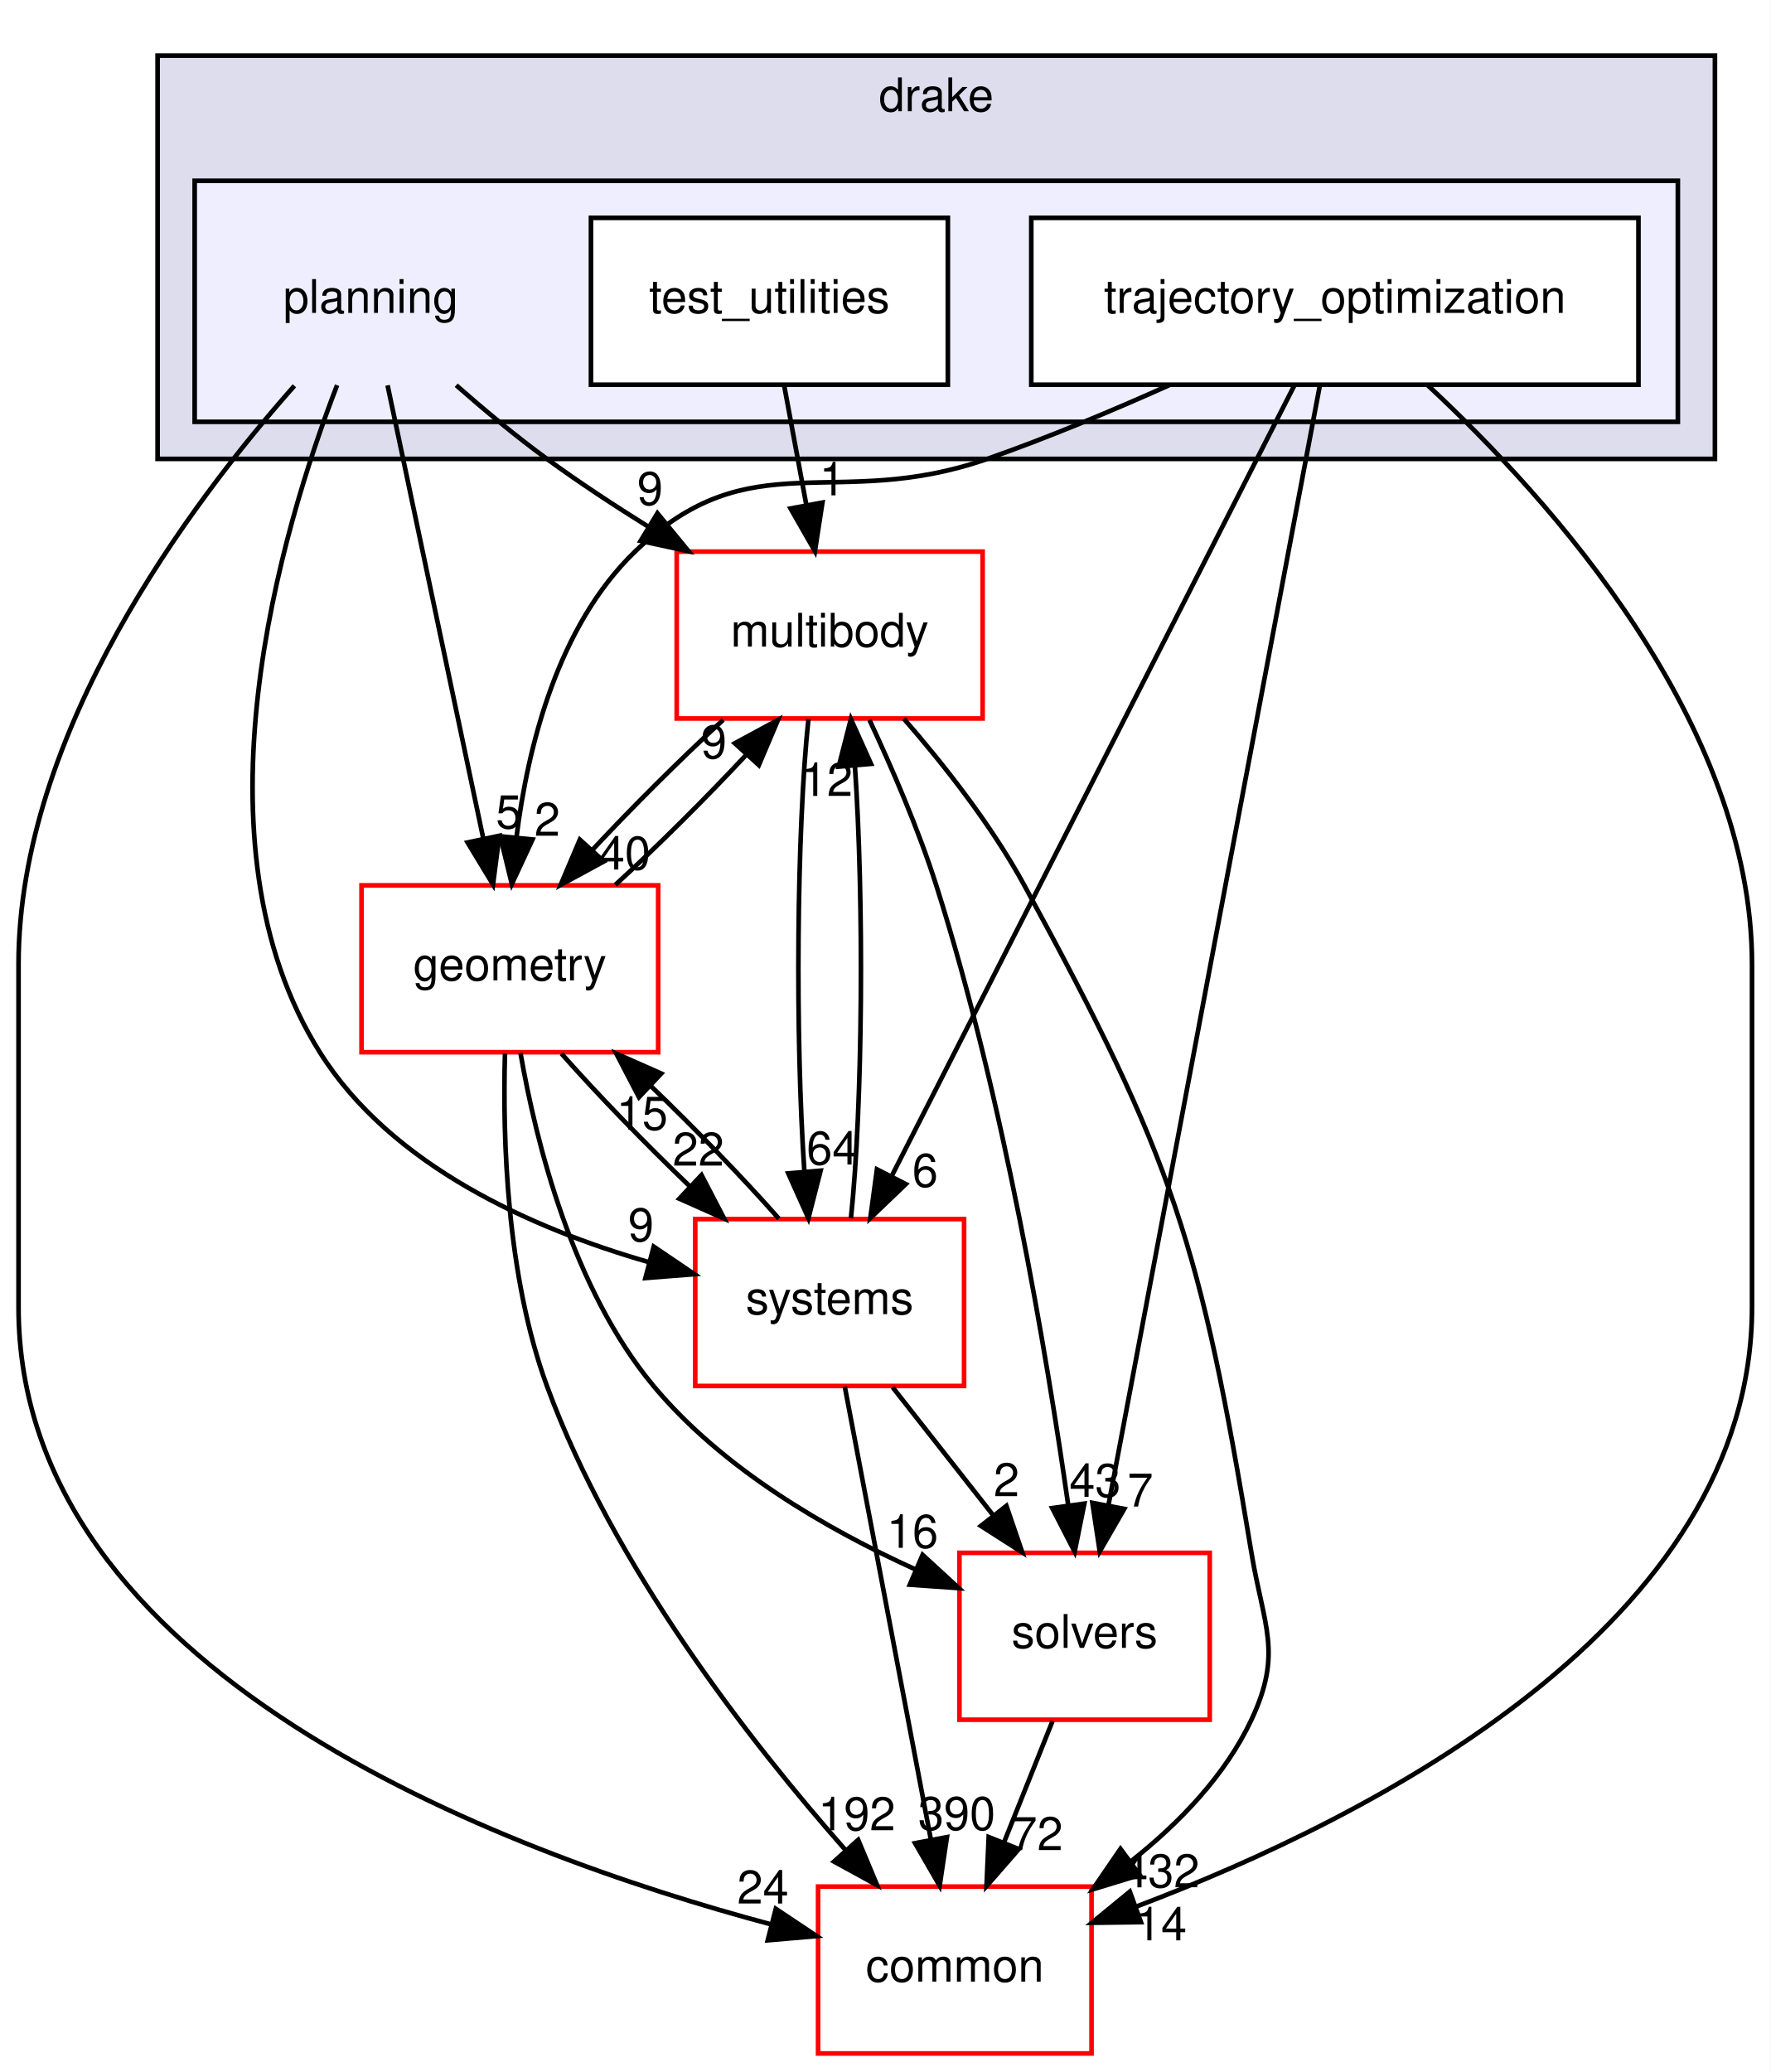
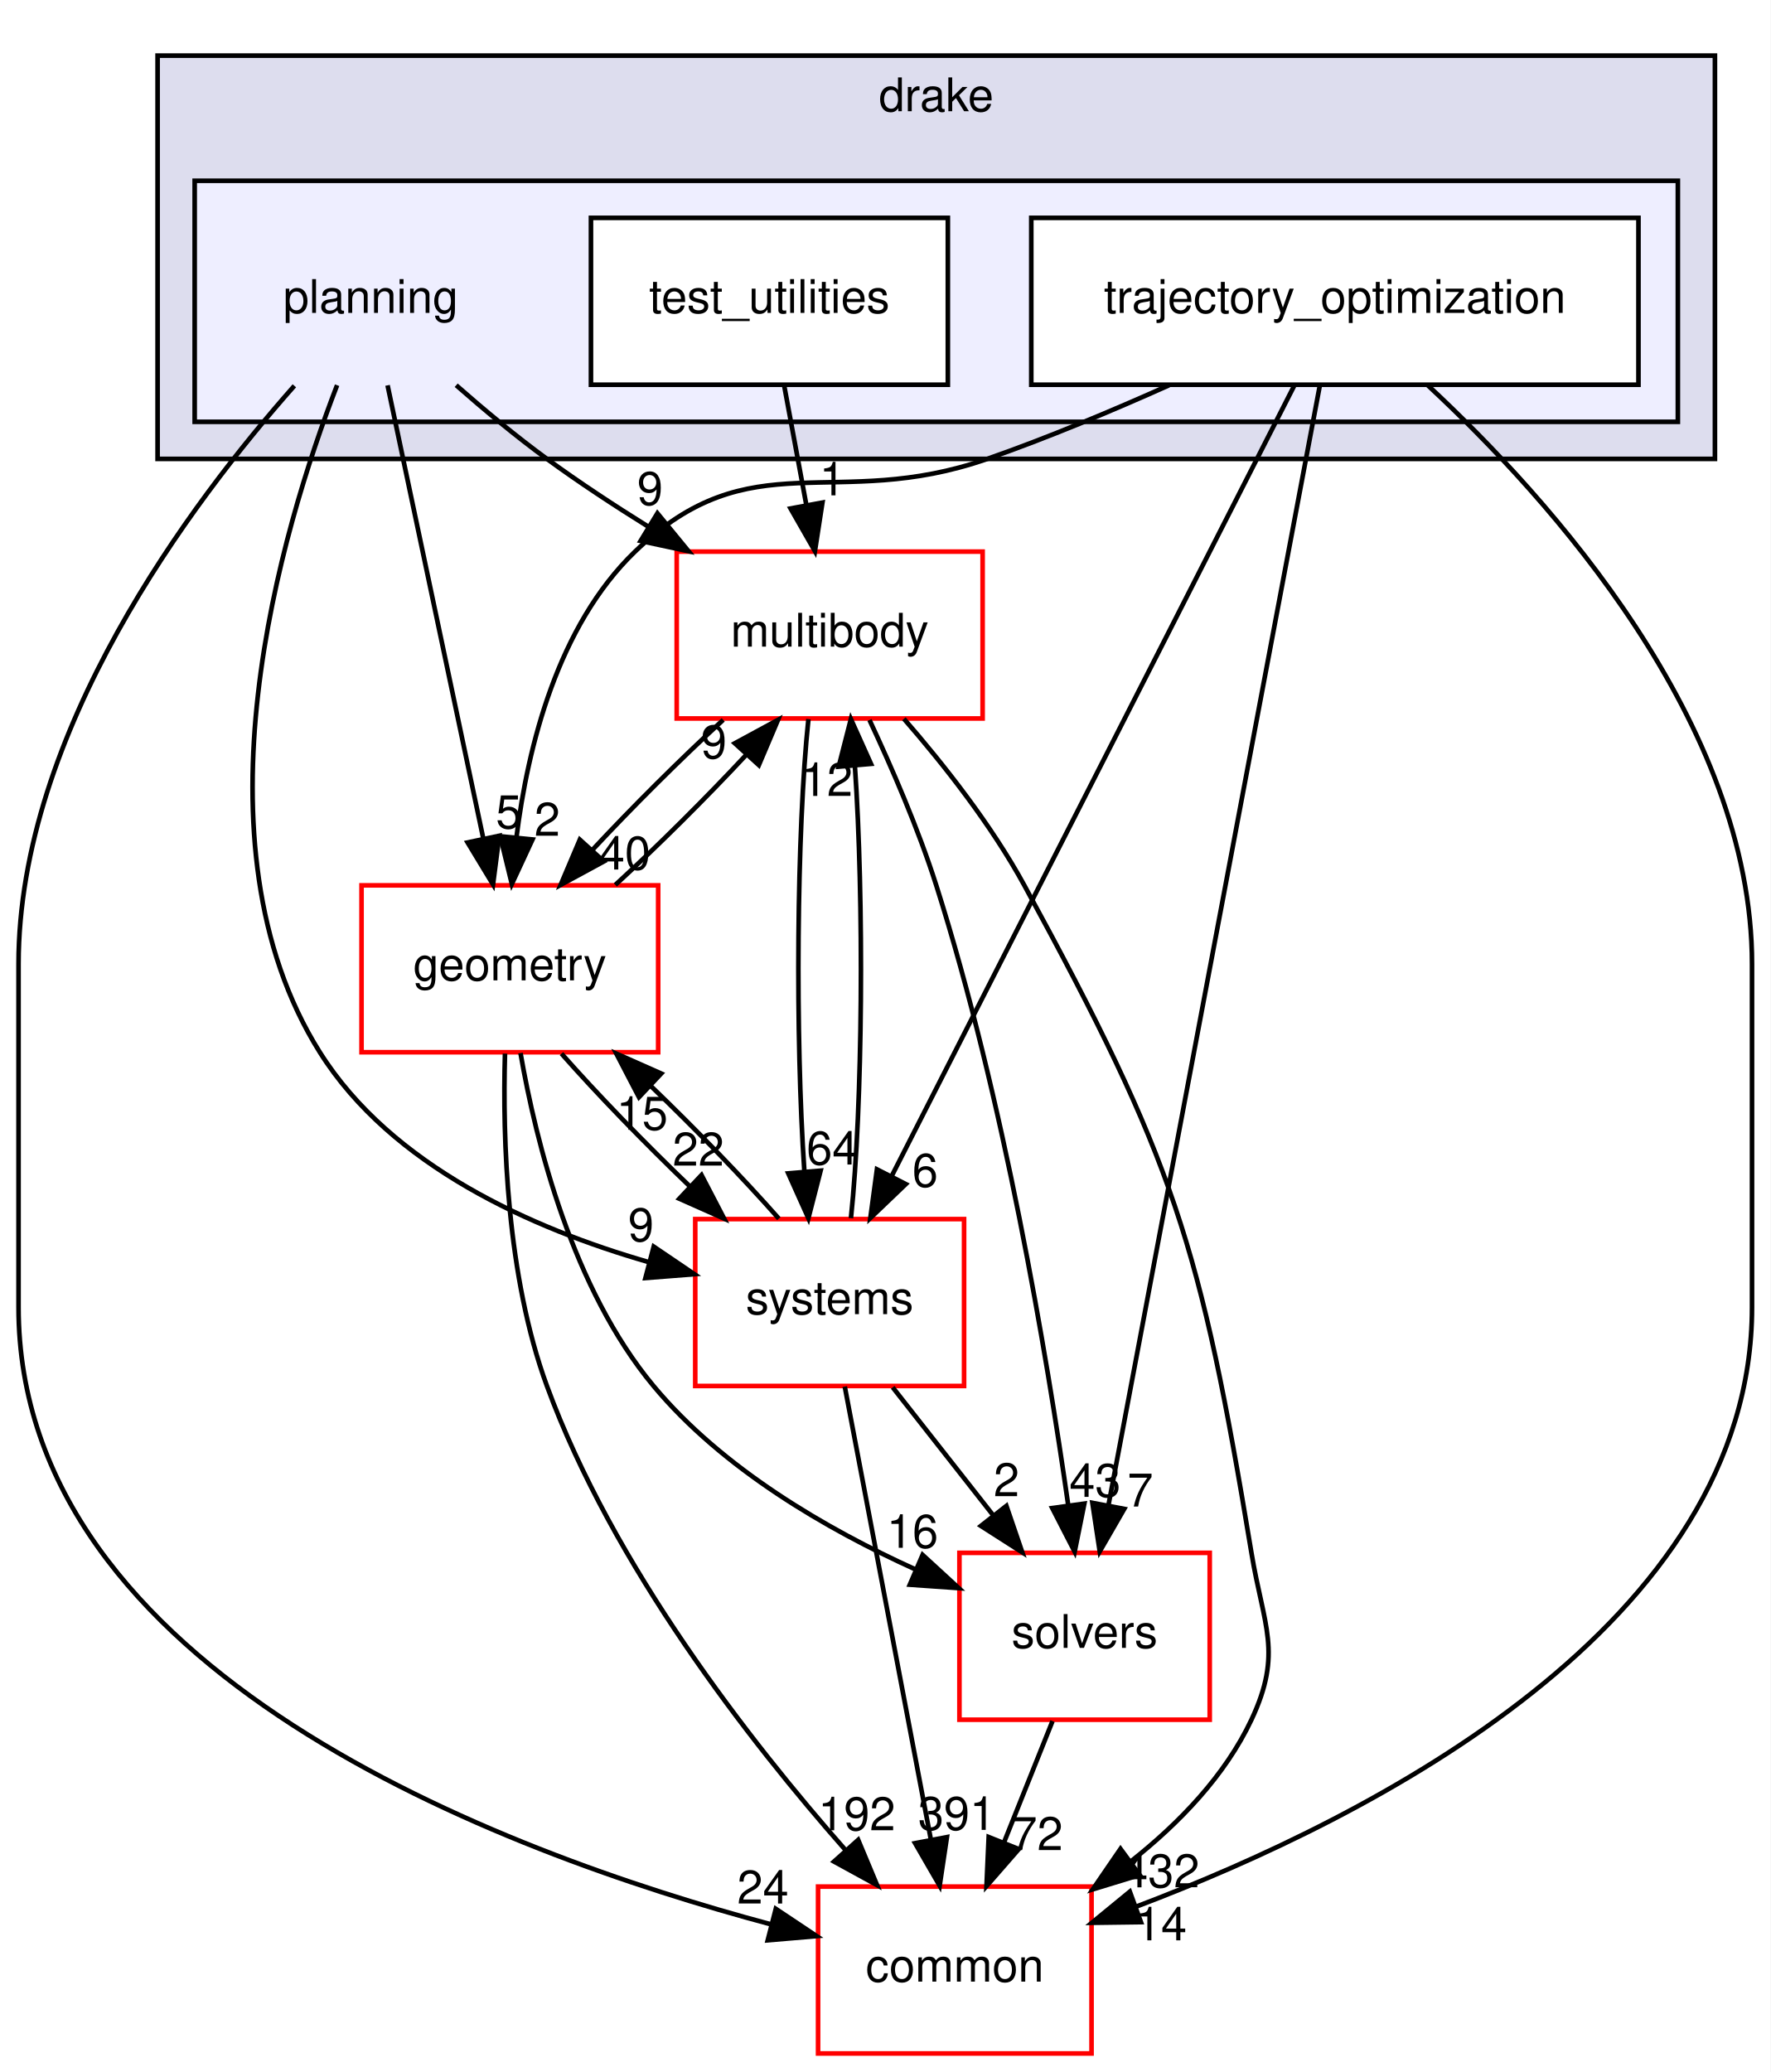
<svg xmlns="http://www.w3.org/2000/svg" xmlns:xlink="http://www.w3.org/1999/xlink" width="382pt" height="447pt" viewBox="0.00 0.00 382.00 447.00">
  <g id="graph0" class="graph" transform="scale(1 1) rotate(0) translate(4 443)">
    <polygon fill="white" stroke="transparent" points="-4,4 -4,-443 378,-443 378,4 -4,4" />
    <g id="clust1" class="cluster">
      <g id="a_clust1">
        <a xlink:href="dir_f1666844dc41ec91c14125b680b7be1b.html" target="_top" xlink:title="drake">
          <polygon fill="#ddddee" stroke="black" points="30,-344 30,-431 366,-431 366,-344 30,-344" />
          <text text-anchor="middle" x="198" y="-419" font-family="Helvetica,sans-Serif" font-size="10.00">drake</text>
        </a>
      </g>
    </g>
    <g id="clust2" class="cluster">
      <g id="a_clust2">
        <a xlink:href="dir_c1924aea86cc02fece93f366eec781e1.html" target="_top">
          <polygon fill="#eeeeff" stroke="black" points="38,-352 38,-404 358,-404 358,-352 38,-352" />
        </a>
      </g>
    </g>
    <g id="node1" class="node">
      <text text-anchor="middle" x="76" y="-375.5" font-family="Helvetica,sans-Serif" font-size="10.00">planning</text>
    </g>
    <g id="node4" class="node">
      <g id="a_node4">
        <a xlink:href="dir_39b8b3c6654246a9c12332c930bc7d3f.html" target="_top" xlink:title="multibody">
          <polygon fill="white" stroke="red" points="208,-324 142,-324 142,-288 208,-288 208,-324" />
          <text text-anchor="middle" x="175" y="-303.5" font-family="Helvetica,sans-Serif" font-size="10.00">multibody</text>
        </a>
      </g>
    </g>
    <g id="edge19" class="edge">
      <path fill="none" stroke="black" d="M94.42,-359.89C100.48,-354.57 107.36,-348.84 114,-344 120.9,-338.96 128.52,-333.95 135.96,-329.32" />
      <polygon fill="black" stroke="black" points="137.84,-332.27 144.56,-324.08 134.2,-326.3 137.84,-332.27" />
      <g id="a_edge19-headlabel">
        <a xlink:href="dir_000091_000065.html" target="_top" xlink:title="9">
          <text text-anchor="middle" x="136.25" y="-334.07" font-family="Helvetica,sans-Serif" font-size="10.00">9</text>
        </a>
      </g>
    </g>
    <g id="node6" class="node">
      <g id="a_node6">
        <a xlink:href="dir_a36da230f0956f48b11c85f7d599788f.html" target="_top" xlink:title="common">
          <polygon fill="white" stroke="red" points="231.5,-36 172.5,-36 172.5,0 231.5,0 231.5,-36" />
          <text text-anchor="middle" x="202" y="-15.5" font-family="Helvetica,sans-Serif" font-size="10.00">common</text>
        </a>
      </g>
    </g>
    <g id="edge20" class="edge">
      <path fill="none" stroke="black" d="M59.51,-359.77C37.16,-334.53 0,-285.05 0,-235 0,-235 0,-235 0,-161 0,-82.38 103.66,-43.53 162.47,-27.82" />
      <polygon fill="black" stroke="black" points="163.38,-31.2 172.19,-25.32 161.64,-24.42 163.38,-31.2" />
      <g id="a_edge20-headlabel">
        <a xlink:href="dir_000091_000012.html" target="_top" xlink:title="24">
          <text text-anchor="middle" x="160.6" y="-32.34" font-family="Helvetica,sans-Serif" font-size="10.00">24</text>
        </a>
      </g>
    </g>
    <g id="node7" class="node">
      <g id="a_node7">
        <a xlink:href="dir_d739e095b49d8b72164589d00310017d.html" target="_top" xlink:title="geometry">
          <polygon fill="white" stroke="red" points="138,-252 74,-252 74,-216 138,-216 138,-252" />
          <text text-anchor="middle" x="106" y="-231.5" font-family="Helvetica,sans-Serif" font-size="10.00">geometry</text>
        </a>
      </g>
    </g>
    <g id="edge21" class="edge">
      <path fill="none" stroke="black" d="M79.62,-359.87C84.75,-335.56 94.21,-290.82 100.29,-262.01" />
      <polygon fill="black" stroke="black" points="103.73,-262.7 102.37,-252.19 96.88,-261.25 103.73,-262.7" />
      <g id="a_edge21-headlabel">
        <a xlink:href="dir_000091_000048.html" target="_top" xlink:title="5">
          <text text-anchor="middle" x="105.76" y="-264.3" font-family="Helvetica,sans-Serif" font-size="10.00">5</text>
        </a>
      </g>
    </g>
    <g id="node8" class="node">
      <g id="a_node8">
        <a xlink:href="dir_b7a0e33b407baa23d8a077e33033c988.html" target="_top" xlink:title="systems">
          <polygon fill="white" stroke="red" points="204,-180 146,-180 146,-144 204,-144 204,-180" />
          <text text-anchor="middle" x="175" y="-159.5" font-family="Helvetica,sans-Serif" font-size="10.00">systems</text>
        </a>
      </g>
    </g>
    <g id="edge22" class="edge">
      <path fill="none" stroke="black" d="M68.73,-359.9C56.67,-328.63 36.53,-261.31 65,-216 80.46,-191.39 110.91,-177.94 135.87,-170.75" />
      <polygon fill="black" stroke="black" points="137.04,-174.06 145.81,-168.12 135.25,-167.29 137.04,-174.06" />
      <g id="a_edge22-headlabel">
        <a xlink:href="dir_000091_000096.html" target="_top" xlink:title="9">
          <text text-anchor="middle" x="134.29" y="-175.22" font-family="Helvetica,sans-Serif" font-size="10.00">9</text>
        </a>
      </g>
    </g>
    <g id="node2" class="node">
      <g id="a_node2">
        <a xlink:href="dir_6902f0bfef501365a3845194d27e0ad3.html" target="_top" xlink:title="test_utilities">
          <polygon fill="white" stroke="black" points="200.5,-396 123.5,-396 123.5,-360 200.5,-360 200.5,-396" />
          <text text-anchor="middle" x="162" y="-375.5" font-family="Helvetica,sans-Serif" font-size="10.00">test_utilities</text>
        </a>
      </g>
    </g>
    <g id="edge10" class="edge">
      <path fill="none" stroke="black" d="M165.21,-359.7C166.65,-351.98 168.37,-342.71 169.96,-334.11" />
      <polygon fill="black" stroke="black" points="173.44,-334.58 171.82,-324.1 166.56,-333.3 173.44,-334.58" />
      <g id="a_edge10-headlabel">
        <a xlink:href="dir_000092_000065.html" target="_top" xlink:title="1">
          <text text-anchor="middle" x="175.57" y="-336.13" font-family="Helvetica,sans-Serif" font-size="10.00">1</text>
        </a>
      </g>
    </g>
    <g id="node3" class="node">
      <g id="a_node3">
        <a xlink:href="dir_d3b9c8c863d1cf0f0e483ccaf53b793e.html" target="_top" xlink:title="trajectory_optimization">
          <polygon fill="white" stroke="black" points="349.5,-396 218.5,-396 218.5,-360 349.5,-360 349.5,-396" />
          <text text-anchor="middle" x="284" y="-375.5" font-family="Helvetica,sans-Serif" font-size="10.00">trajectory_optimization</text>
        </a>
      </g>
    </g>
    <g id="node5" class="node">
      <g id="a_node5">
        <a xlink:href="dir_c86b501450b8b8b59405c286cb030cc3.html" target="_top" xlink:title="solvers">
          <polygon fill="white" stroke="red" points="257,-108 203,-108 203,-72 257,-72 257,-108" />
          <text text-anchor="middle" x="230" y="-87.5" font-family="Helvetica,sans-Serif" font-size="10.00">solvers</text>
        </a>
      </g>
    </g>
    <g id="edge1" class="edge">
      <path fill="none" stroke="black" d="M280.78,-359.97C271.76,-312.19 246.17,-176.62 235.15,-118.27" />
      <polygon fill="black" stroke="black" points="238.56,-117.48 233.27,-108.31 231.68,-118.78 238.56,-117.48" />
      <g id="a_edge1-headlabel">
        <a xlink:href="dir_000093_000094.html" target="_top" xlink:title="7">
          <text text-anchor="middle" x="242.02" y="-117.99" font-family="Helvetica,sans-Serif" font-size="10.00">7</text>
        </a>
      </g>
    </g>
    <g id="edge2" class="edge">
      <path fill="none" stroke="black" d="M303.97,-359.95C330.49,-335.31 374,-286.95 374,-235 374,-235 374,-235 374,-161 374,-92.57 292.04,-50.95 241.27,-31.73" />
      <polygon fill="black" stroke="black" points="242.16,-28.33 231.57,-28.19 239.76,-34.91 242.16,-28.33" />
      <g id="a_edge2-headlabel">
        <a xlink:href="dir_000093_000012.html" target="_top" xlink:title="14">
          <text text-anchor="middle" x="246.51" y="-24.4" font-family="Helvetica,sans-Serif" font-size="10.00">14</text>
        </a>
      </g>
    </g>
    <g id="edge3" class="edge">
      <path fill="none" stroke="black" d="M248.22,-359.89C235.95,-354.39 222.03,-348.55 209,-344 176.02,-332.49 158.15,-348.23 133,-324 116.34,-307.95 109.87,-281.99 107.41,-262.24" />
      <polygon fill="black" stroke="black" points="110.89,-261.9 106.43,-252.29 103.92,-262.58 110.89,-261.9" />
      <g id="a_edge3-headlabel">
        <a xlink:href="dir_000093_000048.html" target="_top" xlink:title="2">
          <text text-anchor="middle" x="114.07" y="-262.7" font-family="Helvetica,sans-Serif" font-size="10.00">2</text>
        </a>
      </g>
    </g>
    <g id="edge4" class="edge">
      <path fill="none" stroke="black" d="M275.26,-359.85C256.25,-322.52 211.01,-233.69 188.37,-189.26" />
      <polygon fill="black" stroke="black" points="191.43,-187.55 183.78,-180.23 185.2,-190.73 191.43,-187.55" />
      <g id="a_edge4-headlabel">
        <a xlink:href="dir_000093_000096.html" target="_top" xlink:title="6">
          <text text-anchor="middle" x="195.6" y="-186.97" font-family="Helvetica,sans-Serif" font-size="10.00">6</text>
        </a>
      </g>
    </g>
    <g id="edge5" class="edge">
      <path fill="none" stroke="black" d="M183.59,-287.68C188.36,-277.49 194.11,-264.24 198,-252 212.57,-206.12 221.84,-150.7 226.47,-118.29" />
      <polygon fill="black" stroke="black" points="229.95,-118.62 227.86,-108.24 223.02,-117.66 229.95,-118.62" />
      <g id="a_edge5-headlabel">
        <a xlink:href="dir_000065_000094.html" target="_top" xlink:title="43">
          <text text-anchor="middle" x="232.27" y="-120.07" font-family="Helvetica,sans-Serif" font-size="10.00">43</text>
        </a>
      </g>
    </g>
    <g id="edge6" class="edge">
      <path fill="none" stroke="black" d="M191.02,-287.93C199.64,-278.03 209.92,-264.99 217,-252 249.35,-192.64 254.96,-174.7 266,-108 268.61,-92.21 272.81,-86.48 266,-72 260.33,-59.95 250.43,-49.7 240.08,-41.51" />
      <polygon fill="black" stroke="black" points="241.89,-38.5 231.76,-35.4 237.75,-44.14 241.89,-38.5" />
      <g id="a_edge6-headlabel">
        <a xlink:href="dir_000065_000012.html" target="_top" xlink:title="432">
          <text text-anchor="middle" x="246.47" y="-35.84" font-family="Helvetica,sans-Serif" font-size="10.00">432</text>
        </a>
      </g>
    </g>
    <g id="edge7" class="edge">
      <path fill="none" stroke="black" d="M152.03,-287.7C142.8,-279.22 132.4,-268.86 123.75,-259.58" />
      <polygon fill="black" stroke="black" points="126.28,-257.16 116.96,-252.1 121.1,-261.86 126.28,-257.16" />
      <g id="a_edge7-headlabel">
        <a xlink:href="dir_000065_000048.html" target="_top" xlink:title="40">
          <text text-anchor="middle" x="130.8" y="-255.41" font-family="Helvetica,sans-Serif" font-size="10.00">40</text>
        </a>
      </g>
    </g>
    <g id="edge8" class="edge">
      <path fill="none" stroke="black" d="M170.42,-287.87C167.86,-263.67 167.57,-219.21 169.54,-190.39" />
      <polygon fill="black" stroke="black" points="173.05,-190.45 170.41,-180.19 166.07,-189.86 173.05,-190.45" />
      <g id="a_edge8-headlabel">
        <a xlink:href="dir_000065_000096.html" target="_top" xlink:title="64">
          <text text-anchor="middle" x="175.57" y="-191.77" font-family="Helvetica,sans-Serif" font-size="10.00">64</text>
        </a>
      </g>
    </g>
    <g id="edge9" class="edge">
      <path fill="none" stroke="black" d="M223.08,-71.7C219.93,-63.81 216.12,-54.3 212.62,-45.55" />
      <polygon fill="black" stroke="black" points="215.81,-44.09 208.84,-36.1 209.31,-46.69 215.81,-44.09" />
      <g id="a_edge9-headlabel">
        <a xlink:href="dir_000094_000012.html" target="_top" xlink:title="72">
          <text text-anchor="middle" x="219.78" y="-43.87" font-family="Helvetica,sans-Serif" font-size="10.00">72</text>
        </a>
      </g>
    </g>
    <g id="edge11" class="edge">
      <path fill="none" stroke="black" d="M128.76,-252.1C137.97,-260.55 148.37,-270.9 157.04,-280.2" />
      <polygon fill="black" stroke="black" points="154.54,-282.65 163.86,-287.7 159.72,-277.94 154.54,-282.65" />
      <g id="a_edge11-headlabel">
        <a xlink:href="dir_000048_000065.html" target="_top" xlink:title="9">
          <text text-anchor="middle" x="150.02" y="-279.4" font-family="Helvetica,sans-Serif" font-size="10.00">9</text>
        </a>
      </g>
    </g>
    <g id="edge12" class="edge">
      <path fill="none" stroke="black" d="M108.3,-215.82C111.66,-196.48 119.52,-165 137,-144 151.85,-126.16 174.34,-113.11 193.49,-104.43" />
      <polygon fill="black" stroke="black" points="195.05,-107.56 202.86,-100.39 192.29,-101.13 195.05,-107.56" />
      <g id="a_edge12-headlabel">
        <a xlink:href="dir_000048_000094.html" target="_top" xlink:title="16">
          <text text-anchor="middle" x="192.87" y="-109.09" font-family="Helvetica,sans-Serif" font-size="10.00">16</text>
        </a>
      </g>
    </g>
    <g id="edge13" class="edge">
      <path fill="none" stroke="black" d="M104.95,-215.7C104.43,-197.33 105.29,-167.74 114,-144 128.2,-105.27 157.6,-67.49 178.5,-43.79" />
      <polygon fill="black" stroke="black" points="181.15,-46.08 185.23,-36.31 175.94,-41.4 181.15,-46.08" />
      <g id="a_edge13-headlabel">
        <a xlink:href="dir_000048_000012.html" target="_top" xlink:title="192">
          <text text-anchor="middle" x="180.85" y="-48.15" font-family="Helvetica,sans-Serif" font-size="10.00">192</text>
        </a>
      </g>
    </g>
    <g id="edge14" class="edge">
      <path fill="none" stroke="black" d="M117.14,-215.7C124.77,-207.05 135.04,-196.45 144.87,-187.03" />
      <polygon fill="black" stroke="black" points="147.35,-189.5 152.24,-180.1 142.56,-184.4 147.35,-189.5" />
      <g id="a_edge14-headlabel">
        <a xlink:href="dir_000048_000096.html" target="_top" xlink:title="22">
          <text text-anchor="middle" x="146.67" y="-191.53" font-family="Helvetica,sans-Serif" font-size="10.00">22</text>
        </a>
      </g>
    </g>
    <g id="edge15" class="edge">
      <path fill="none" stroke="black" d="M179.59,-180.19C182.15,-204.42 182.43,-248.89 180.45,-277.68" />
      <polygon fill="black" stroke="black" points="176.95,-277.61 179.58,-287.87 183.92,-278.21 176.95,-277.61" />
      <g id="a_edge15-headlabel">
        <a xlink:href="dir_000096_000065.html" target="_top" xlink:title="12">
          <text text-anchor="middle" x="174.42" y="-271.29" font-family="Helvetica,sans-Serif" font-size="10.00">12</text>
        </a>
      </g>
    </g>
    <g id="edge16" class="edge">
      <path fill="none" stroke="black" d="M188.6,-143.7C195.12,-135.39 203.07,-125.28 210.25,-116.14" />
      <polygon fill="black" stroke="black" points="213.13,-118.13 216.56,-108.1 207.63,-113.81 213.13,-118.13" />
      <g id="a_edge16-headlabel">
        <a xlink:href="dir_000096_000094.html" target="_top" xlink:title="2">
          <text text-anchor="middle" x="213.15" y="-120.21" font-family="Helvetica,sans-Serif" font-size="10.00">2</text>
        </a>
      </g>
    </g>
    <g id="edge17" class="edge">
      <path fill="none" stroke="black" d="M178.26,-143.87C182.86,-119.67 191.31,-75.21 196.79,-46.39" />
      <polygon fill="black" stroke="black" points="200.3,-46.67 198.73,-36.19 193.43,-45.36 200.3,-46.67" />
      <g id="a_edge17-headlabel">
-         <a xlink:href="dir_000096_000012.html" target="_top" xlink:title="390">
-           <text text-anchor="middle" x="202.42" y="-48.23" font-family="Helvetica,sans-Serif" font-size="10.00">390</text>
+         <a xlink:href="dir_000096_000012.html" target="_top" xlink:title="391">
+           <text text-anchor="middle" x="202.42" y="-48.23" font-family="Helvetica,sans-Serif" font-size="10.00">391</text>
        </a>
      </g>
    </g>
    <g id="edge18" class="edge">
      <path fill="none" stroke="black" d="M164.04,-180.1C156.44,-188.72 146.19,-199.32 136.36,-208.76" />
      <polygon fill="black" stroke="black" points="133.86,-206.3 128.97,-215.7 138.66,-211.4 133.86,-206.3" />
      <g id="a_edge18-headlabel">
        <a xlink:href="dir_000096_000048.html" target="_top" xlink:title="15">
          <text text-anchor="middle" x="134.54" y="-199.27" font-family="Helvetica,sans-Serif" font-size="10.00">15</text>
        </a>
      </g>
    </g>
  </g>
</svg>
